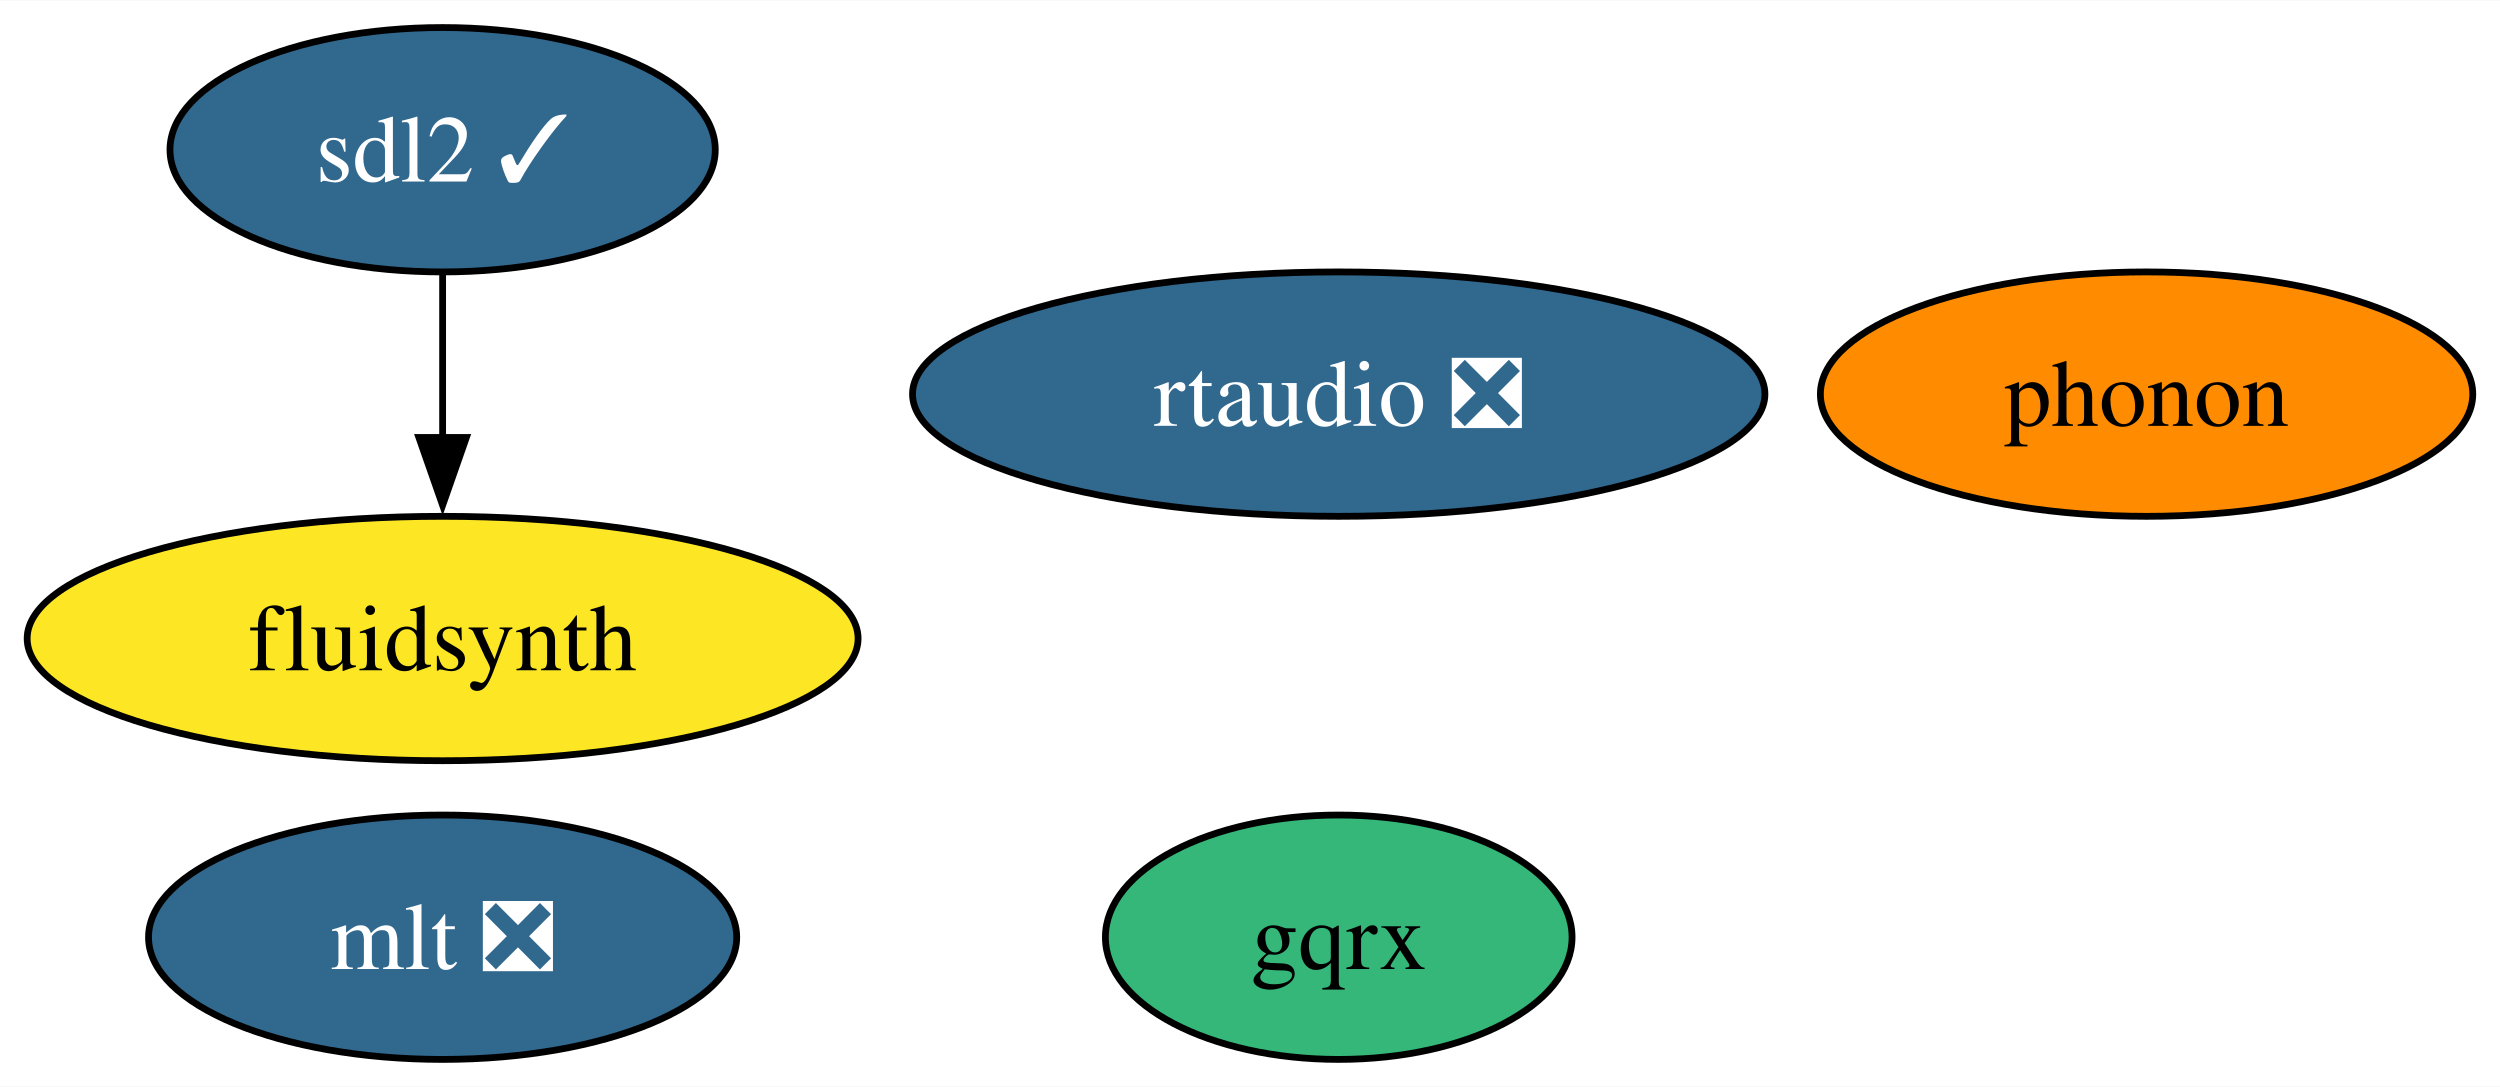
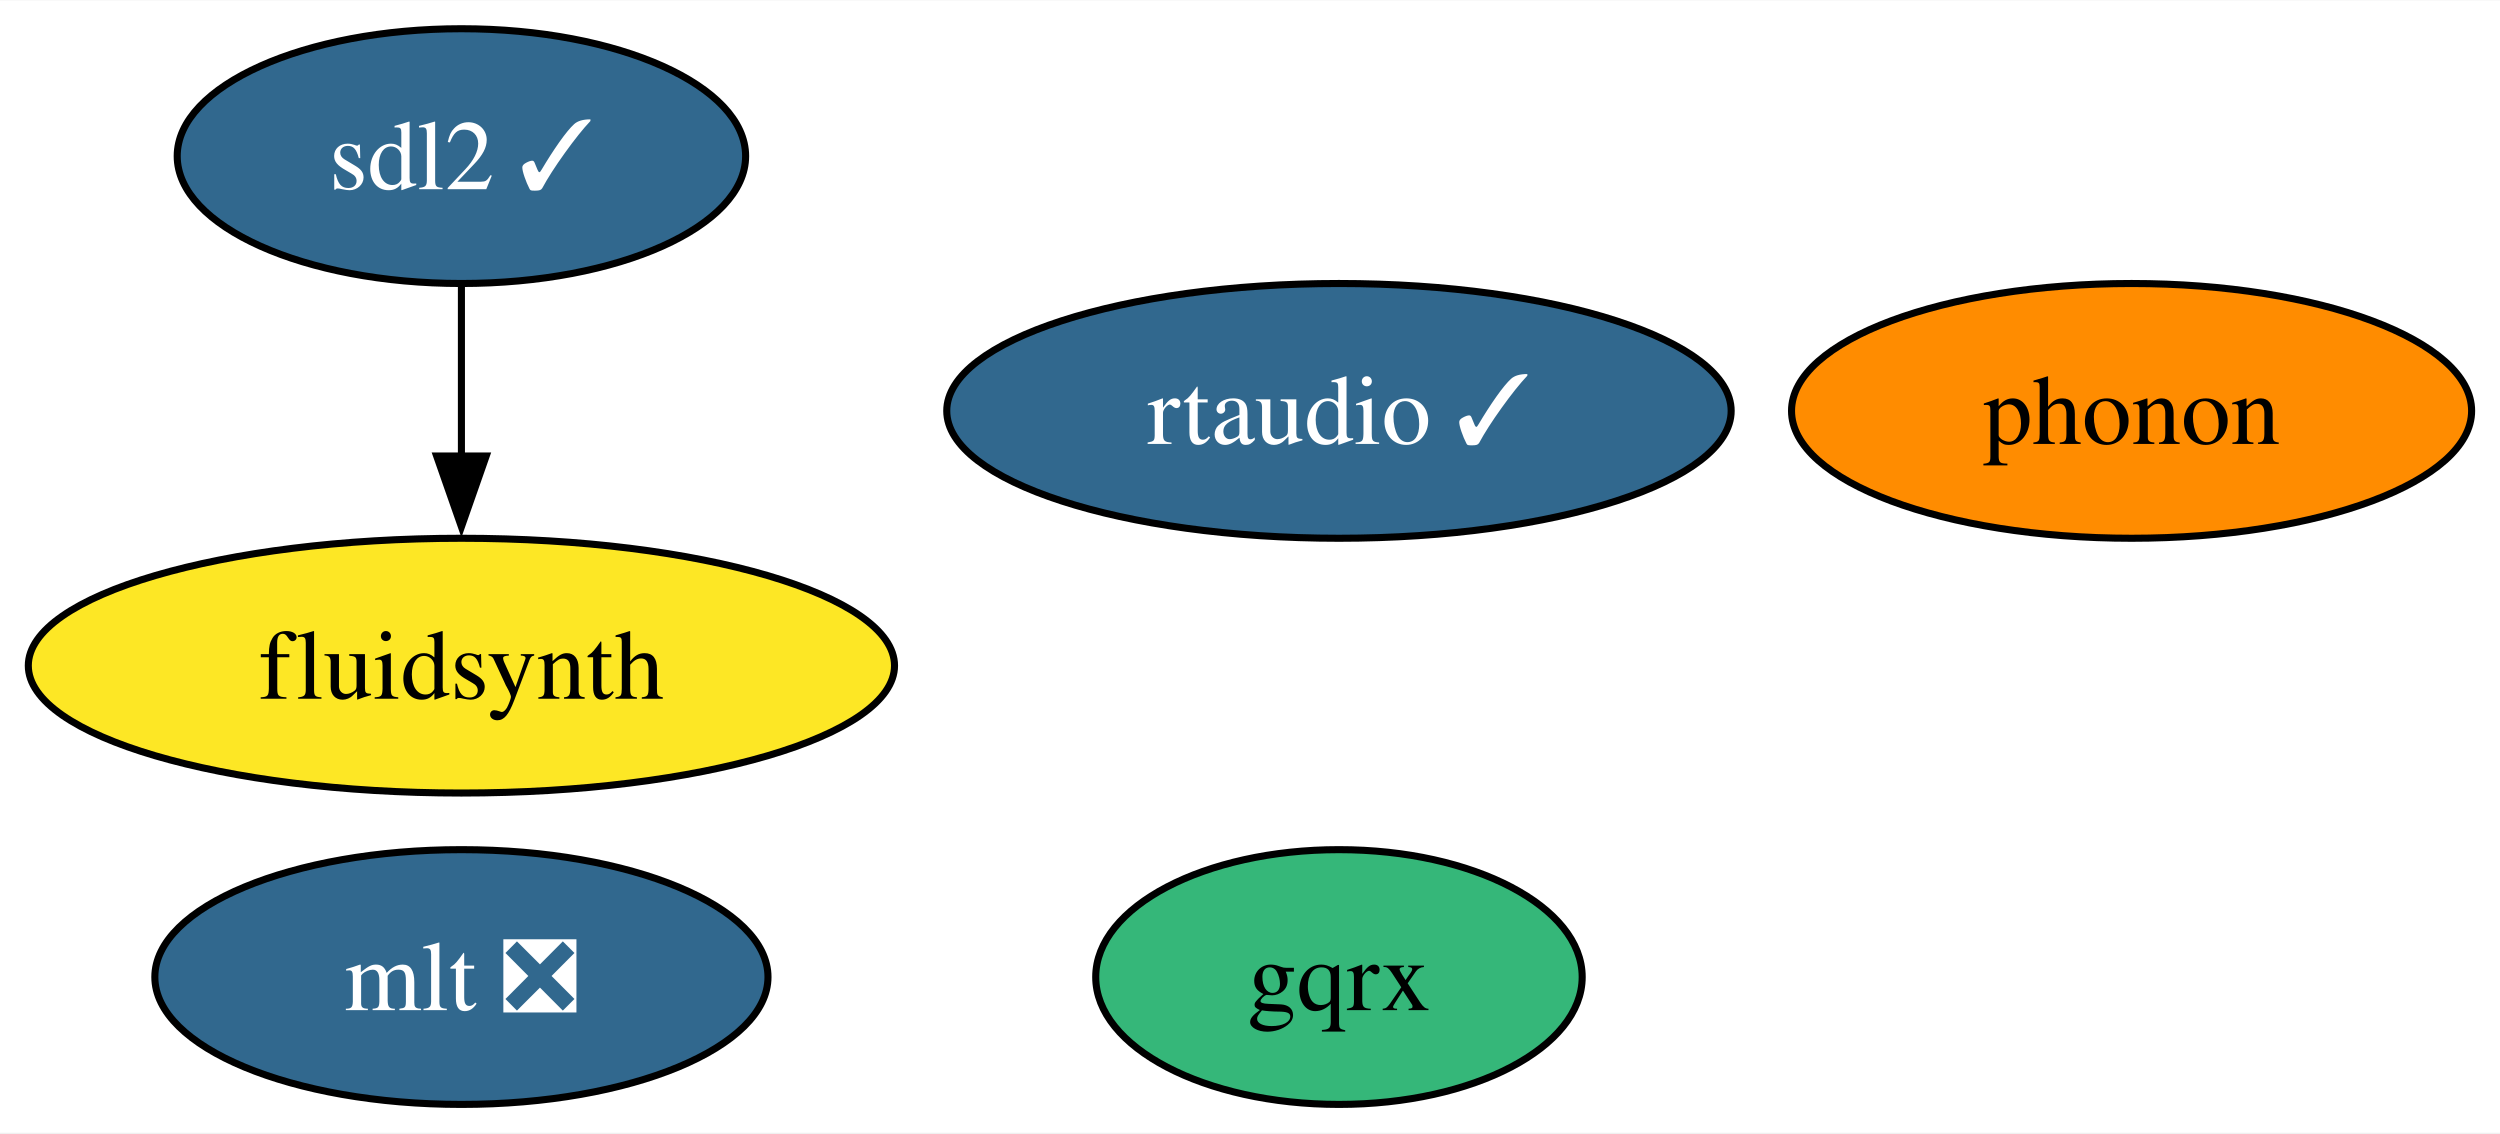
- <svg xmlns="http://www.w3.org/2000/svg" xmlns:xlink="http://www.w3.org/1999/xlink" width="368pt" height="160pt" viewBox="0.00 0.00 368.26 160.00">
+ <svg xmlns="http://www.w3.org/2000/svg" xmlns:xlink="http://www.w3.org/1999/xlink" width="353pt" height="160pt" viewBox="0.00 0.00 353.26 160.00">
  <g id="graph0" class="graph" transform="scale(1 1) rotate(0) translate(4 156)">
-     <polygon fill="white" stroke="none" points="-4,4 -4,-156 364.26,-156 364.26,4 -4,4" />
+     <polygon fill="white" stroke="none" points="-4,4 -4,-156 349.26,-156 349.26,4 -4,4" />
    <g id="node1" class="node">
      <g id="a_node1">
        <a xlink:href="https://github.com/conda-forge/sdl2-feedstock/pull/46" xlink:title="sdl2 ✓">
          <ellipse fill="#31688e" stroke="black" cx="61.2" cy="-134" rx="40.16" ry="18" />
          <text text-anchor="middle" x="61.2" y="-129.32" font-family="Times,serif" font-size="14.00" fill="white">sdl2 ✓</text>
        </a>
      </g>
    </g>
    <g id="node2" class="node">
      <g id="a_node2">
        <a xlink:href="https://github.com/conda-forge/fluidsynth-feedstock" xlink:title="fluidsynth">
          <ellipse fill="#fde725" stroke="black" cx="61.2" cy="-62" rx="61.2" ry="18" />
          <text text-anchor="middle" x="61.2" y="-57.33" font-family="Times,serif" font-size="14.00">fluidsynth</text>
        </a>
      </g>
    </g>
    <g id="edge1" class="edge">
      <path fill="none" stroke="black" d="M61.2,-115.7C61.2,-108.41 61.2,-99.73 61.2,-91.54" />
      <polygon fill="black" stroke="black" points="64.7,-91.62 61.2,-81.62 57.7,-91.62 64.7,-91.62" />
    </g>
    <g id="node3" class="node">
      <g id="a_node3">
        <a xlink:href="https://github.com/conda-forge/mlt-feedstock/pull/27" xlink:title="mlt ❎">
          <ellipse fill="#31688e" stroke="black" cx="61.2" cy="-18" rx="43.32" ry="18" />
          <text text-anchor="middle" x="61.2" y="-13.32" font-family="Times,serif" font-size="14.00" fill="white">mlt ❎</text>
        </a>
      </g>
    </g>
    <g id="node4" class="node">
      <g id="a_node4">
        <a xlink:href="https://github.com/conda-forge/phonon-feedstock" xlink:title="phonon">
-           <ellipse fill="#ff8c00" stroke="black" cx="312.2" cy="-98" rx="48.05" ry="18" />
-           <text text-anchor="middle" x="312.2" y="-93.33" font-family="Times,serif" font-size="14.00">phonon</text>
+           <ellipse fill="#ff8c00" stroke="black" cx="297.2" cy="-98" rx="48.05" ry="18" />
+           <text text-anchor="middle" x="297.2" y="-93.33" font-family="Times,serif" font-size="14.00">phonon</text>
        </a>
      </g>
    </g>
    <g id="node5" class="node">
      <g id="a_node5">
        <a xlink:href="https://github.com/conda-forge/gqrx-feedstock" xlink:title="gqrx">
-           <ellipse fill="#35b779" stroke="black" cx="193.2" cy="-18" rx="34.37" ry="18" />
-           <text text-anchor="middle" x="193.2" y="-13.32" font-family="Times,serif" font-size="14.00">gqrx</text>
+           <ellipse fill="#35b779" stroke="black" cx="185.2" cy="-18" rx="34.37" ry="18" />
+           <text text-anchor="middle" x="185.2" y="-13.32" font-family="Times,serif" font-size="14.00">gqrx</text>
        </a>
      </g>
    </g>
    <g id="node6" class="node">
      <g id="a_node6">
-         <a xlink:href="https://github.com/conda-forge/rtaudio-feedstock/pull/8" xlink:title="rtaudio ❎">
-           <ellipse fill="#31688e" stroke="black" cx="193.2" cy="-98" rx="62.78" ry="18" />
-           <text text-anchor="middle" x="193.2" y="-93.33" font-family="Times,serif" font-size="14.00" fill="white">rtaudio ❎</text>
+         <a xlink:href="https://github.com/conda-forge/rtaudio-feedstock/pull/8" xlink:title="rtaudio ✓">
+           <ellipse fill="#31688e" stroke="black" cx="185.2" cy="-98" rx="55.42" ry="18" />
+           <text text-anchor="middle" x="185.2" y="-93.33" font-family="Times,serif" font-size="14.00" fill="white">rtaudio ✓</text>
        </a>
      </g>
    </g>
  </g>
</svg>
